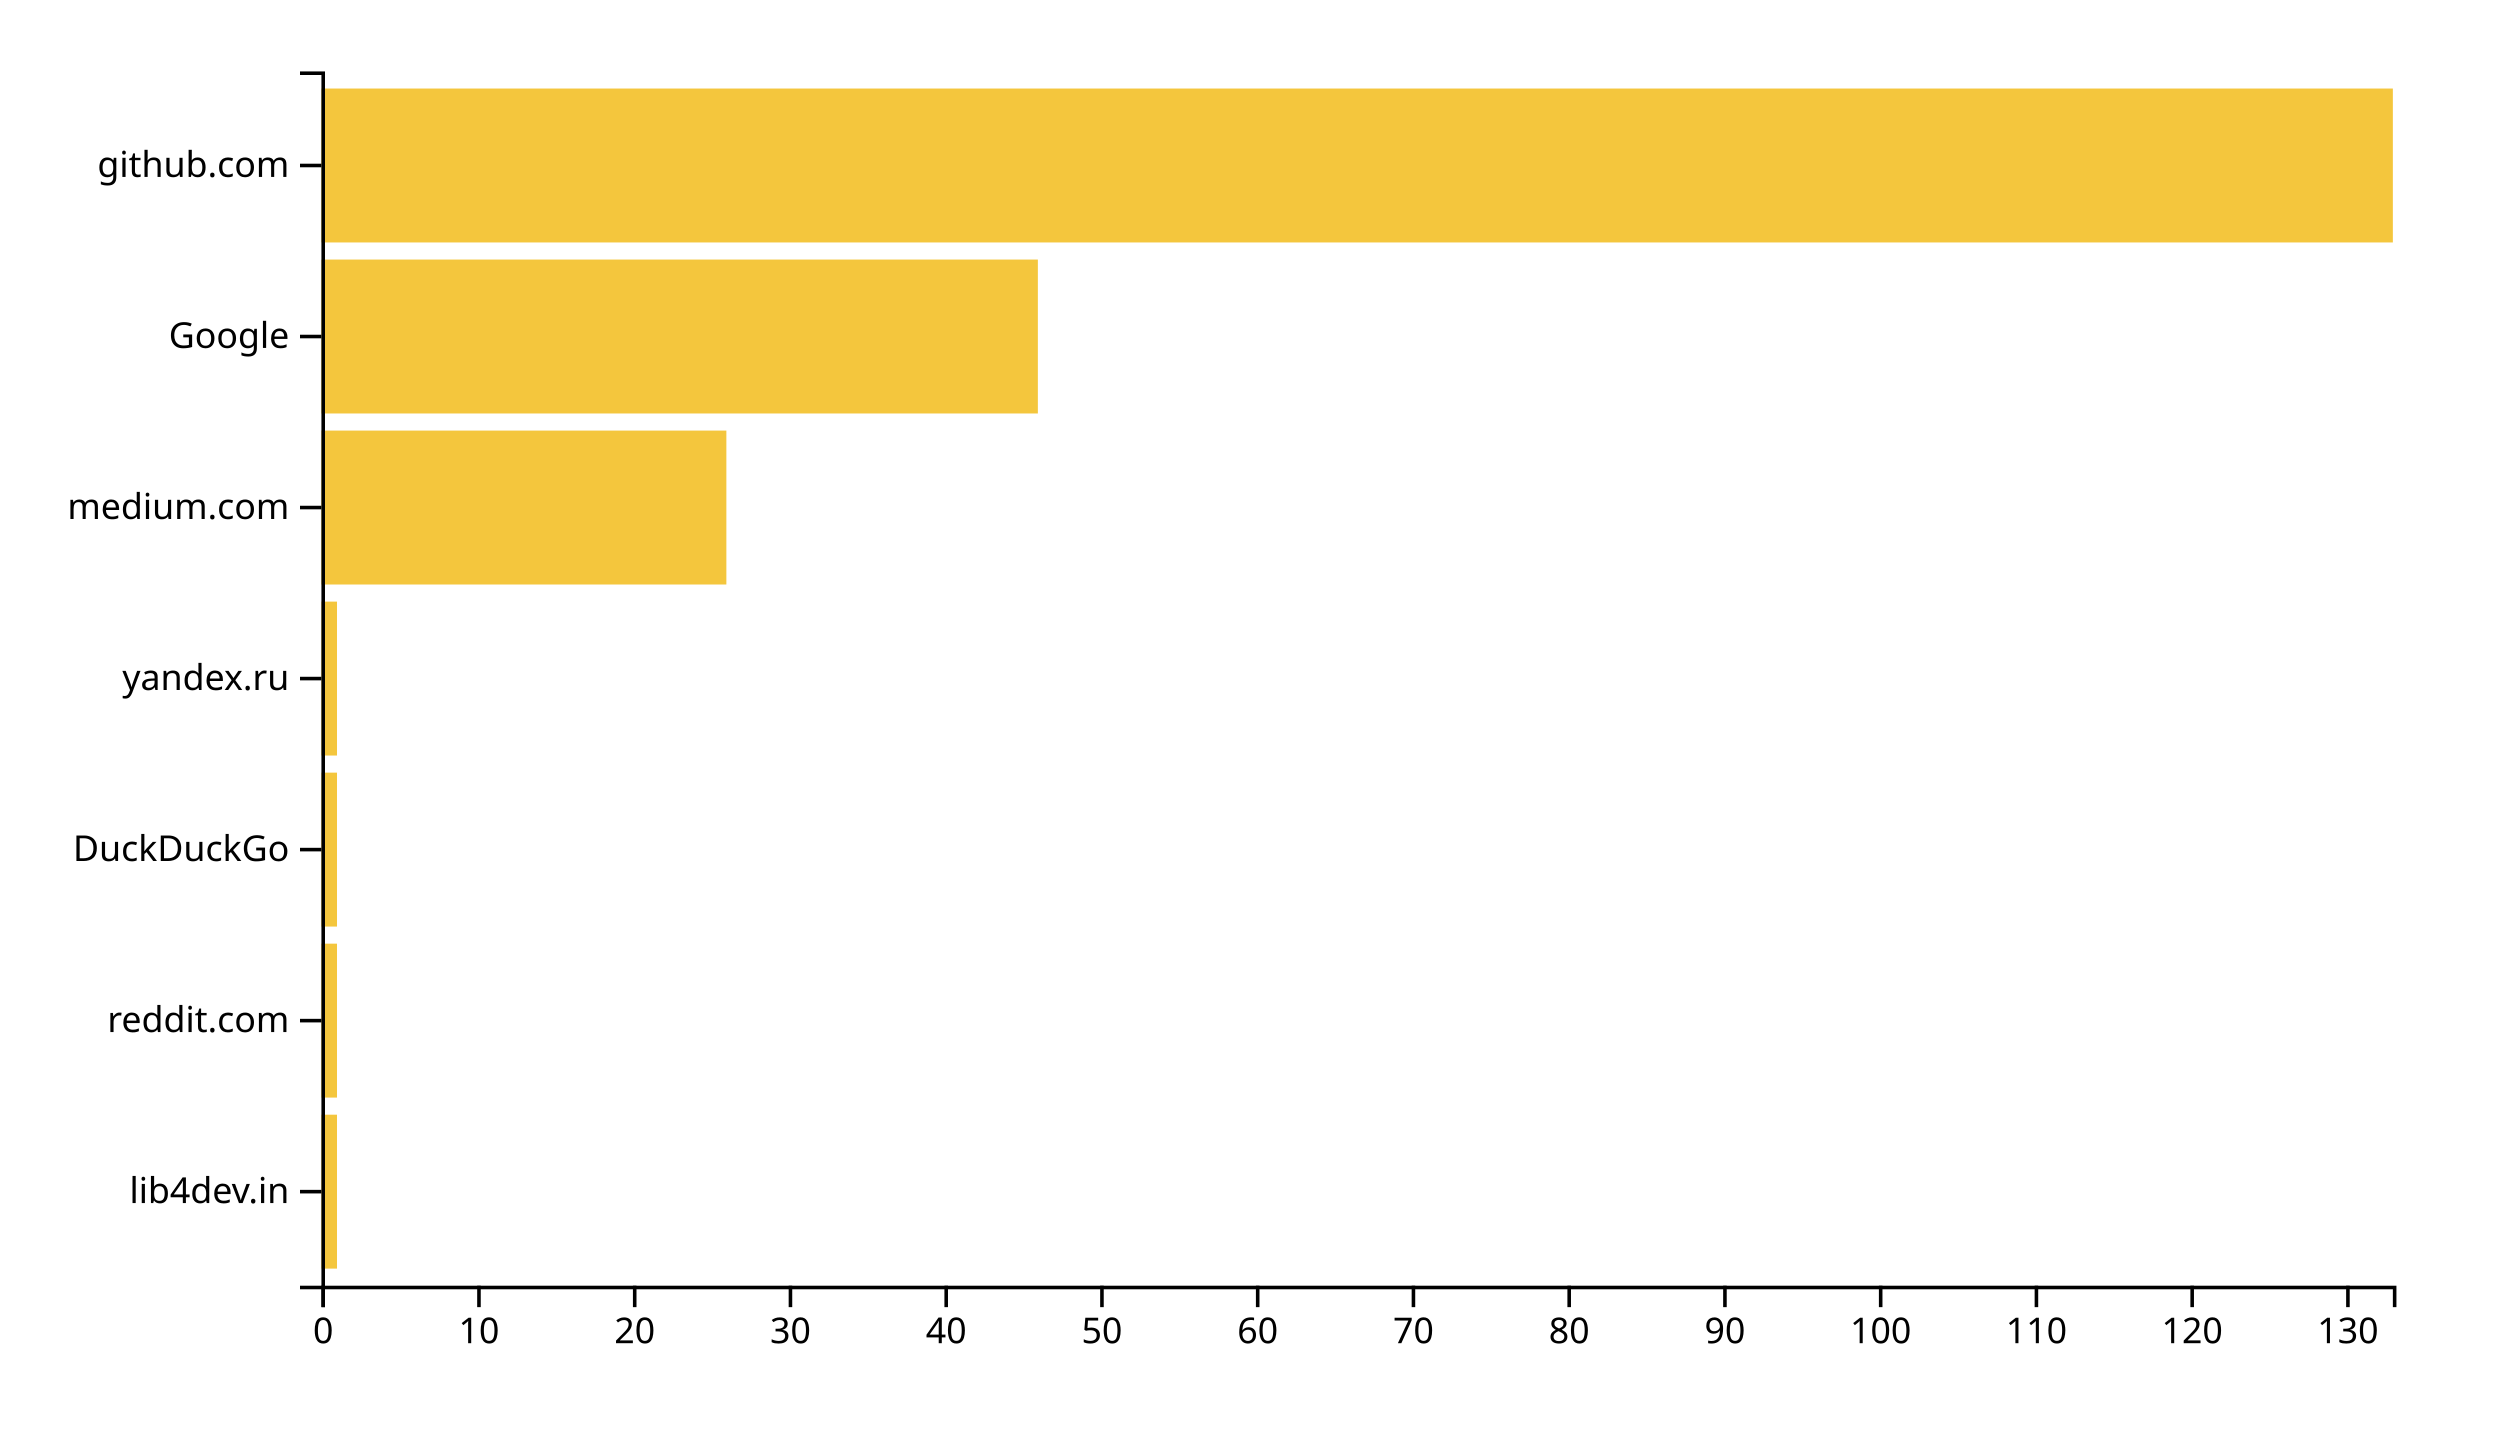
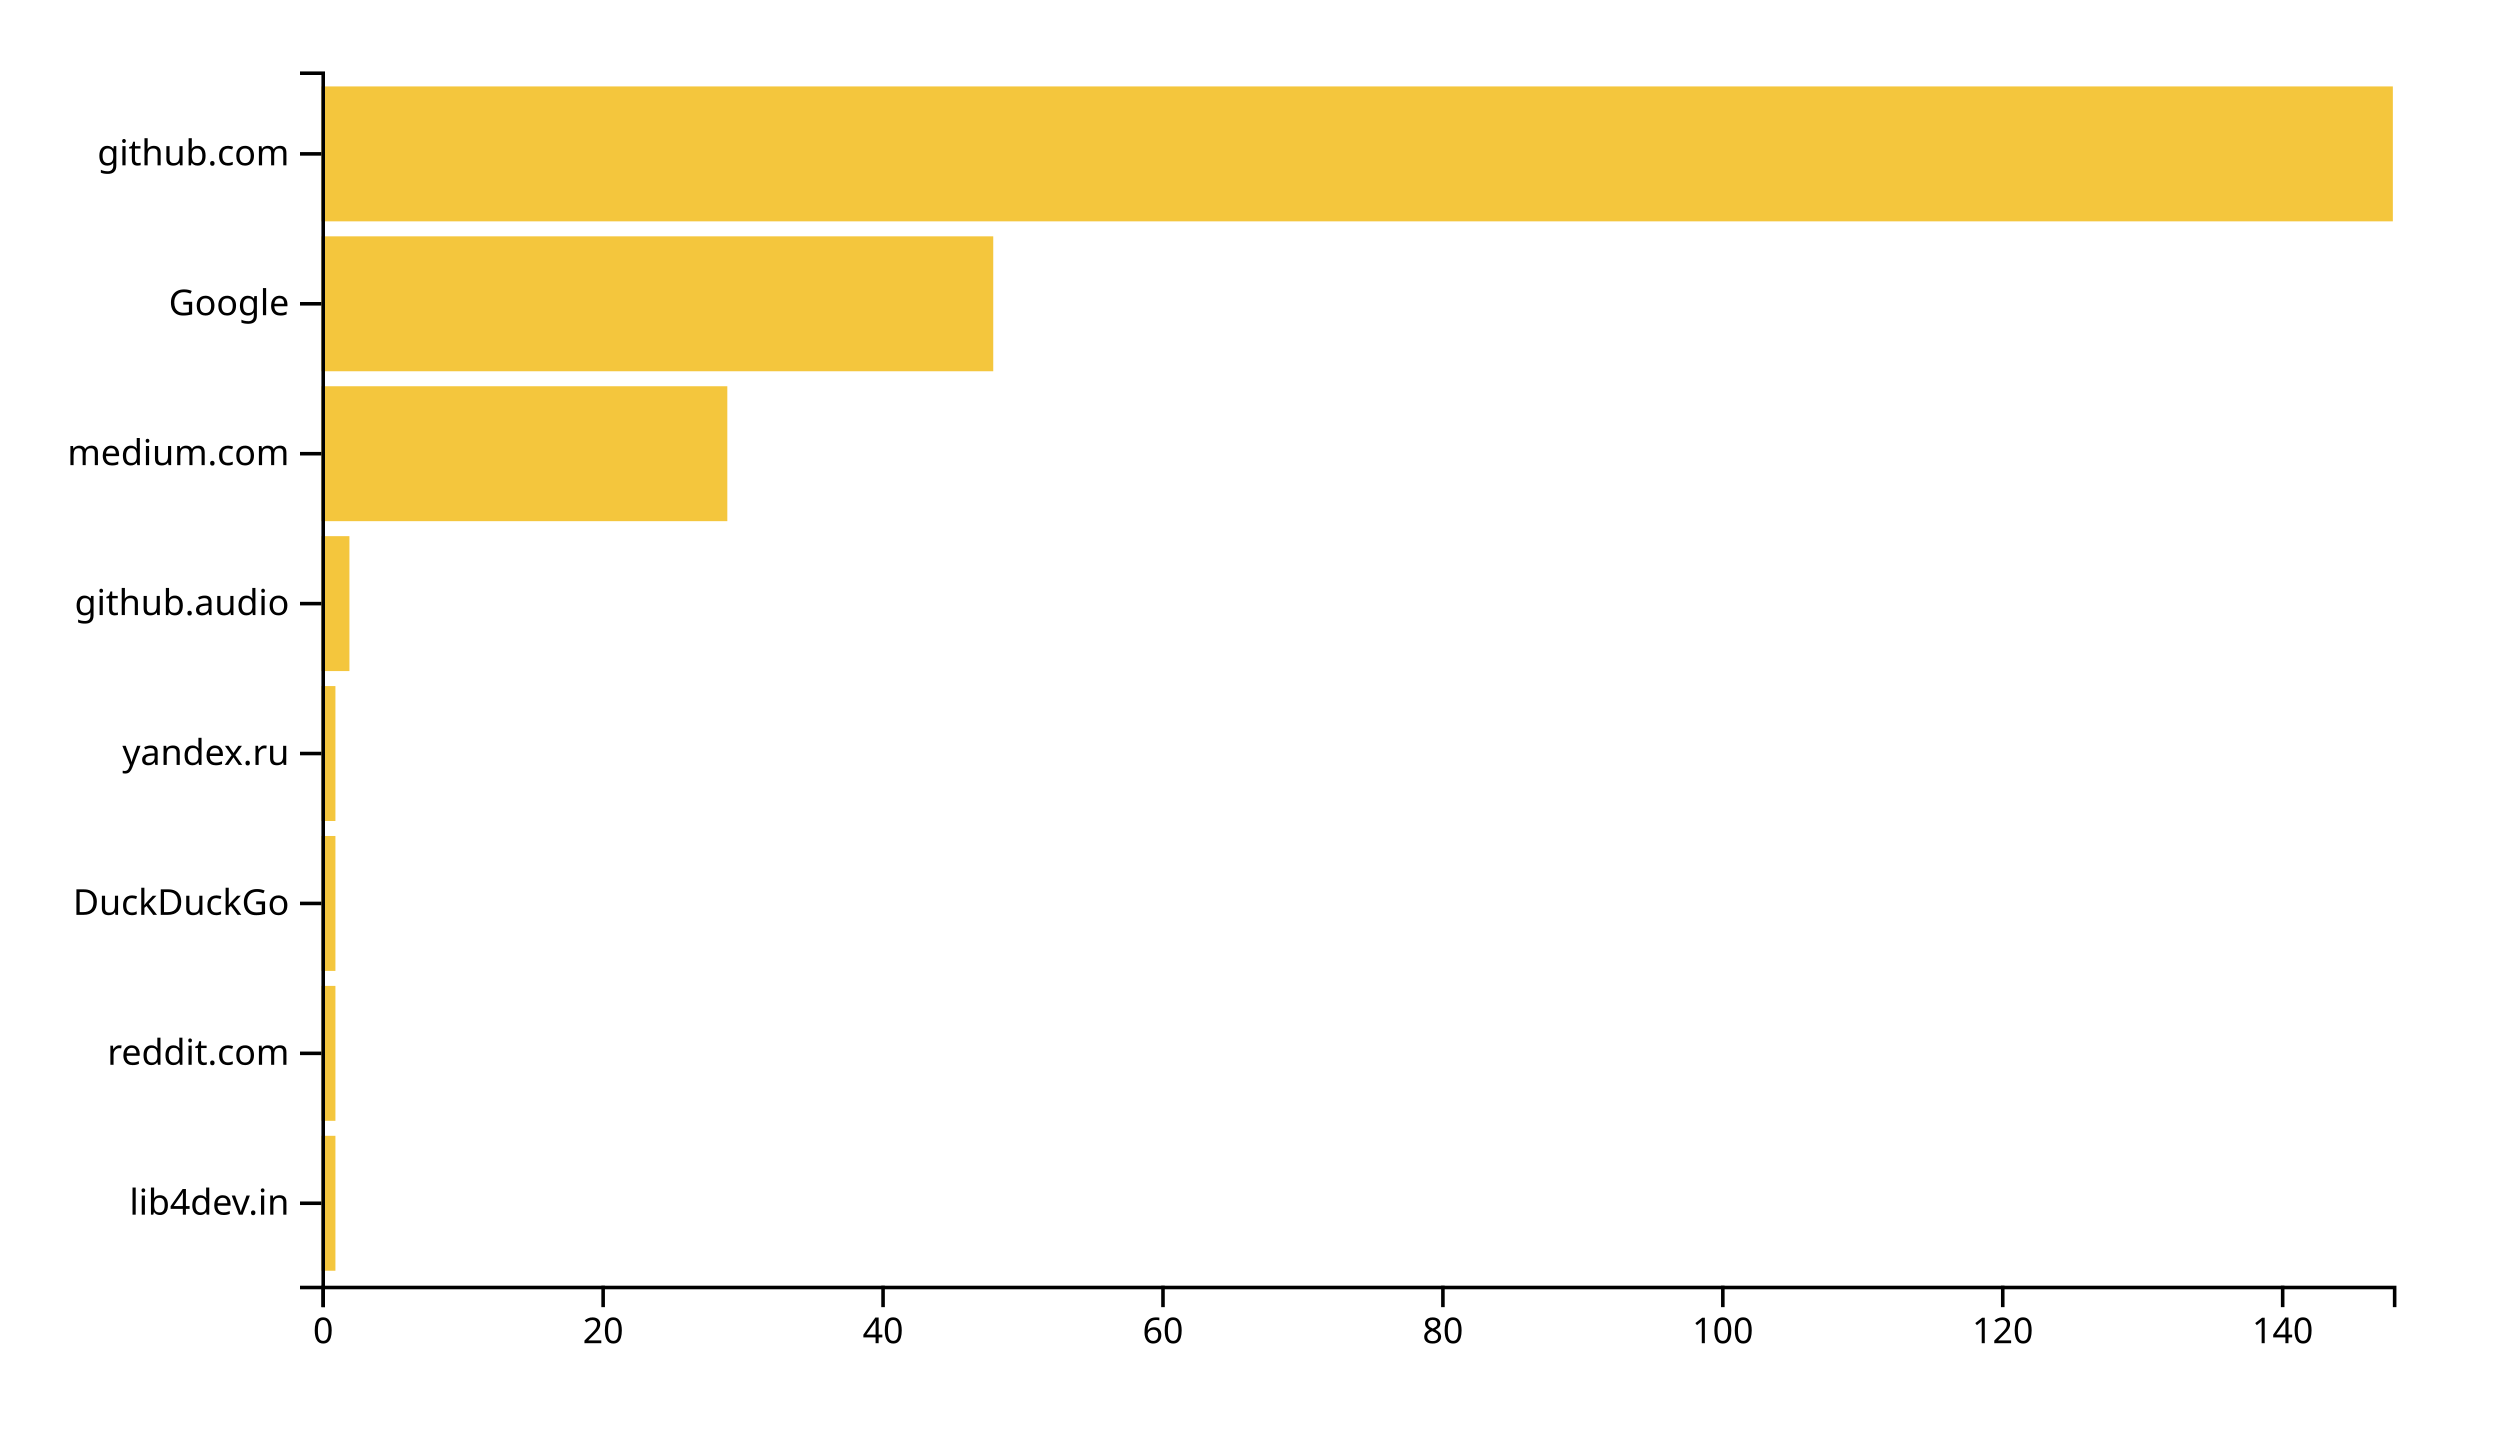
<svg xmlns="http://www.w3.org/2000/svg" width="700" height="400">
  <g transform="translate(90,20)">
-     <rect class="bar" width="4.361" y="292.113" height="43.099" style="fill: #f4c63d; text-anchor: end;" />
-     <rect class="bar" width="4.361" y="244.225" height="43.099" style="fill: #f4c63d; text-anchor: end;" />
-     <rect class="bar" width="4.361" y="196.338" height="43.099" style="fill: #f4c63d; text-anchor: end;" />
-     <rect class="bar" width="4.361" y="148.451" height="43.099" style="fill: #f4c63d; text-anchor: end;" />
-     <rect class="bar" width="113.383" y="100.563" height="43.099" style="fill: #f4c63d; text-anchor: end;" />
-     <rect class="bar" width="200.602" y="52.676" height="43.099" style="fill: #f4c63d; text-anchor: end;" />
-     <rect class="bar" width="580" y="4.789" height="43.099" style="fill: #f4c63d; text-anchor: end;" />
+     <rect class="bar" width="3.919" y="298.025" height="37.778" style="fill: #f4c63d; text-anchor: end;" />
+     <rect class="bar" width="3.919" y="256.049" height="37.778" style="fill: #f4c63d; text-anchor: end;" />
+     <rect class="bar" width="3.919" y="214.074" height="37.778" style="fill: #f4c63d; text-anchor: end;" />
+     <rect class="bar" width="3.919" y="172.099" height="37.778" style="fill: #f4c63d; text-anchor: end;" />
+     <rect class="bar" width="7.838" y="130.123" height="37.778" style="fill: #f4c63d; text-anchor: end;" />
+     <rect class="bar" width="113.649" y="88.148" height="37.778" style="fill: #f4c63d; text-anchor: end;" />
+     <rect class="bar" width="188.108" y="46.173" height="37.778" style="fill: #f4c63d; text-anchor: end;" />
+     <rect class="bar" width="580" y="4.198" height="37.778" style="fill: #f4c63d; text-anchor: end;" />
    <g transform="translate(0,340)" fill="none" font-size="10" font-family="sans-serif" text-anchor="middle">
      <path class="domain" stroke="currentColor" d="M0.5,6V0.5H580.5V6" />
      <g class="tick" opacity="1" transform="translate(0.5,0)">
        <line stroke="currentColor" y2="6" />
        <text fill="currentColor" y="9" dy="0.71em">0</text>
      </g>
-       <g class="tick" opacity="1" transform="translate(44.10902,0)">
-         <line stroke="currentColor" y2="6" />
-         <text fill="currentColor" y="9" dy="0.71em">10</text>
-       </g>
-       <g class="tick" opacity="1" transform="translate(87.71805,0)">
+       <g class="tick" opacity="1" transform="translate(78.87838,0)">
        <line stroke="currentColor" y2="6" />
        <text fill="currentColor" y="9" dy="0.71em">20</text>
      </g>
-       <g class="tick" opacity="1" transform="translate(131.3271,0)">
-         <line stroke="currentColor" y2="6" />
-         <text fill="currentColor" y="9" dy="0.71em">30</text>
-       </g>
-       <g class="tick" opacity="1" transform="translate(174.9361,0)">
+       <g class="tick" opacity="1" transform="translate(157.2568,0)">
        <line stroke="currentColor" y2="6" />
        <text fill="currentColor" y="9" dy="0.71em">40</text>
      </g>
-       <g class="tick" opacity="1" transform="translate(218.5451,0)">
-         <line stroke="currentColor" y2="6" />
-         <text fill="currentColor" y="9" dy="0.71em">50</text>
-       </g>
-       <g class="tick" opacity="1" transform="translate(262.1541,0)">
+       <g class="tick" opacity="1" transform="translate(235.6351,0)">
        <line stroke="currentColor" y2="6" />
        <text fill="currentColor" y="9" dy="0.71em">60</text>
      </g>
-       <g class="tick" opacity="1" transform="translate(305.7632,0)">
-         <line stroke="currentColor" y2="6" />
-         <text fill="currentColor" y="9" dy="0.71em">70</text>
-       </g>
-       <g class="tick" opacity="1" transform="translate(349.3722,0)">
+       <g class="tick" opacity="1" transform="translate(314.0135,0)">
        <line stroke="currentColor" y2="6" />
        <text fill="currentColor" y="9" dy="0.71em">80</text>
      </g>
-       <g class="tick" opacity="1" transform="translate(392.9812,0)">
-         <line stroke="currentColor" y2="6" />
-         <text fill="currentColor" y="9" dy="0.71em">90</text>
-       </g>
-       <g class="tick" opacity="1" transform="translate(436.5902,0)">
+       <g class="tick" opacity="1" transform="translate(392.3919,0)">
        <line stroke="currentColor" y2="6" />
        <text fill="currentColor" y="9" dy="0.71em">100</text>
      </g>
-       <g class="tick" opacity="1" transform="translate(480.1992,0)">
-         <line stroke="currentColor" y2="6" />
-         <text fill="currentColor" y="9" dy="0.71em">110</text>
-       </g>
-       <g class="tick" opacity="1" transform="translate(523.8083,0)">
+       <g class="tick" opacity="1" transform="translate(470.7703,0)">
        <line stroke="currentColor" y2="6" />
        <text fill="currentColor" y="9" dy="0.71em">120</text>
      </g>
-       <g class="tick" opacity="1" transform="translate(567.4173,0)">
+       <g class="tick" opacity="1" transform="translate(549.1486,0)">
        <line stroke="currentColor" y2="6" />
-         <text fill="currentColor" y="9" dy="0.71em">130</text>
+         <text fill="currentColor" y="9" dy="0.71em">140</text>
      </g>
    </g>
    <g fill="none" font-size="10" font-family="sans-serif" text-anchor="end">
      <path class="domain" stroke="currentColor" d="M-6,340.5H0.5V0.5H-6" />
-       <g class="tick" opacity="1" transform="translate(0,313.662)">
+       <g class="tick" opacity="1" transform="translate(0,316.9136)">
        <line stroke="currentColor" x2="-6" />
        <text fill="currentColor" x="-9" dy="0.32em">lib4dev.in</text>
      </g>
-       <g class="tick" opacity="1" transform="translate(0,265.7746)">
+       <g class="tick" opacity="1" transform="translate(0,274.9383)">
        <line stroke="currentColor" x2="-6" />
        <text fill="currentColor" x="-9" dy="0.32em">reddit.com</text>
      </g>
-       <g class="tick" opacity="1" transform="translate(0,217.8873)">
+       <g class="tick" opacity="1" transform="translate(0,232.963)">
        <line stroke="currentColor" x2="-6" />
        <text fill="currentColor" x="-9" dy="0.32em">DuckDuckGo</text>
      </g>
-       <g class="tick" opacity="1" transform="translate(0,170)">
+       <g class="tick" opacity="1" transform="translate(0,190.9877)">
        <line stroke="currentColor" x2="-6" />
        <text fill="currentColor" x="-9" dy="0.32em">yandex.ru</text>
      </g>
-       <g class="tick" opacity="1" transform="translate(0,122.1127)">
+       <g class="tick" opacity="1" transform="translate(0,149.0123)">
+         <line stroke="currentColor" x2="-6" />
+         <text fill="currentColor" x="-9" dy="0.32em">github.audio</text>
+       </g>
+       <g class="tick" opacity="1" transform="translate(0,107.037)">
        <line stroke="currentColor" x2="-6" />
        <text fill="currentColor" x="-9" dy="0.32em">medium.com</text>
      </g>
-       <g class="tick" opacity="1" transform="translate(0,74.22535)">
+       <g class="tick" opacity="1" transform="translate(0,65.06173)">
        <line stroke="currentColor" x2="-6" />
        <text fill="currentColor" x="-9" dy="0.32em">Google</text>
      </g>
-       <g class="tick" opacity="1" transform="translate(0,26.33803)">
+       <g class="tick" opacity="1" transform="translate(0,23.08642)">
        <line stroke="currentColor" x2="-6" />
        <text fill="currentColor" x="-9" dy="0.32em">github.com</text>
      </g>
    </g>
  </g>
</svg>
